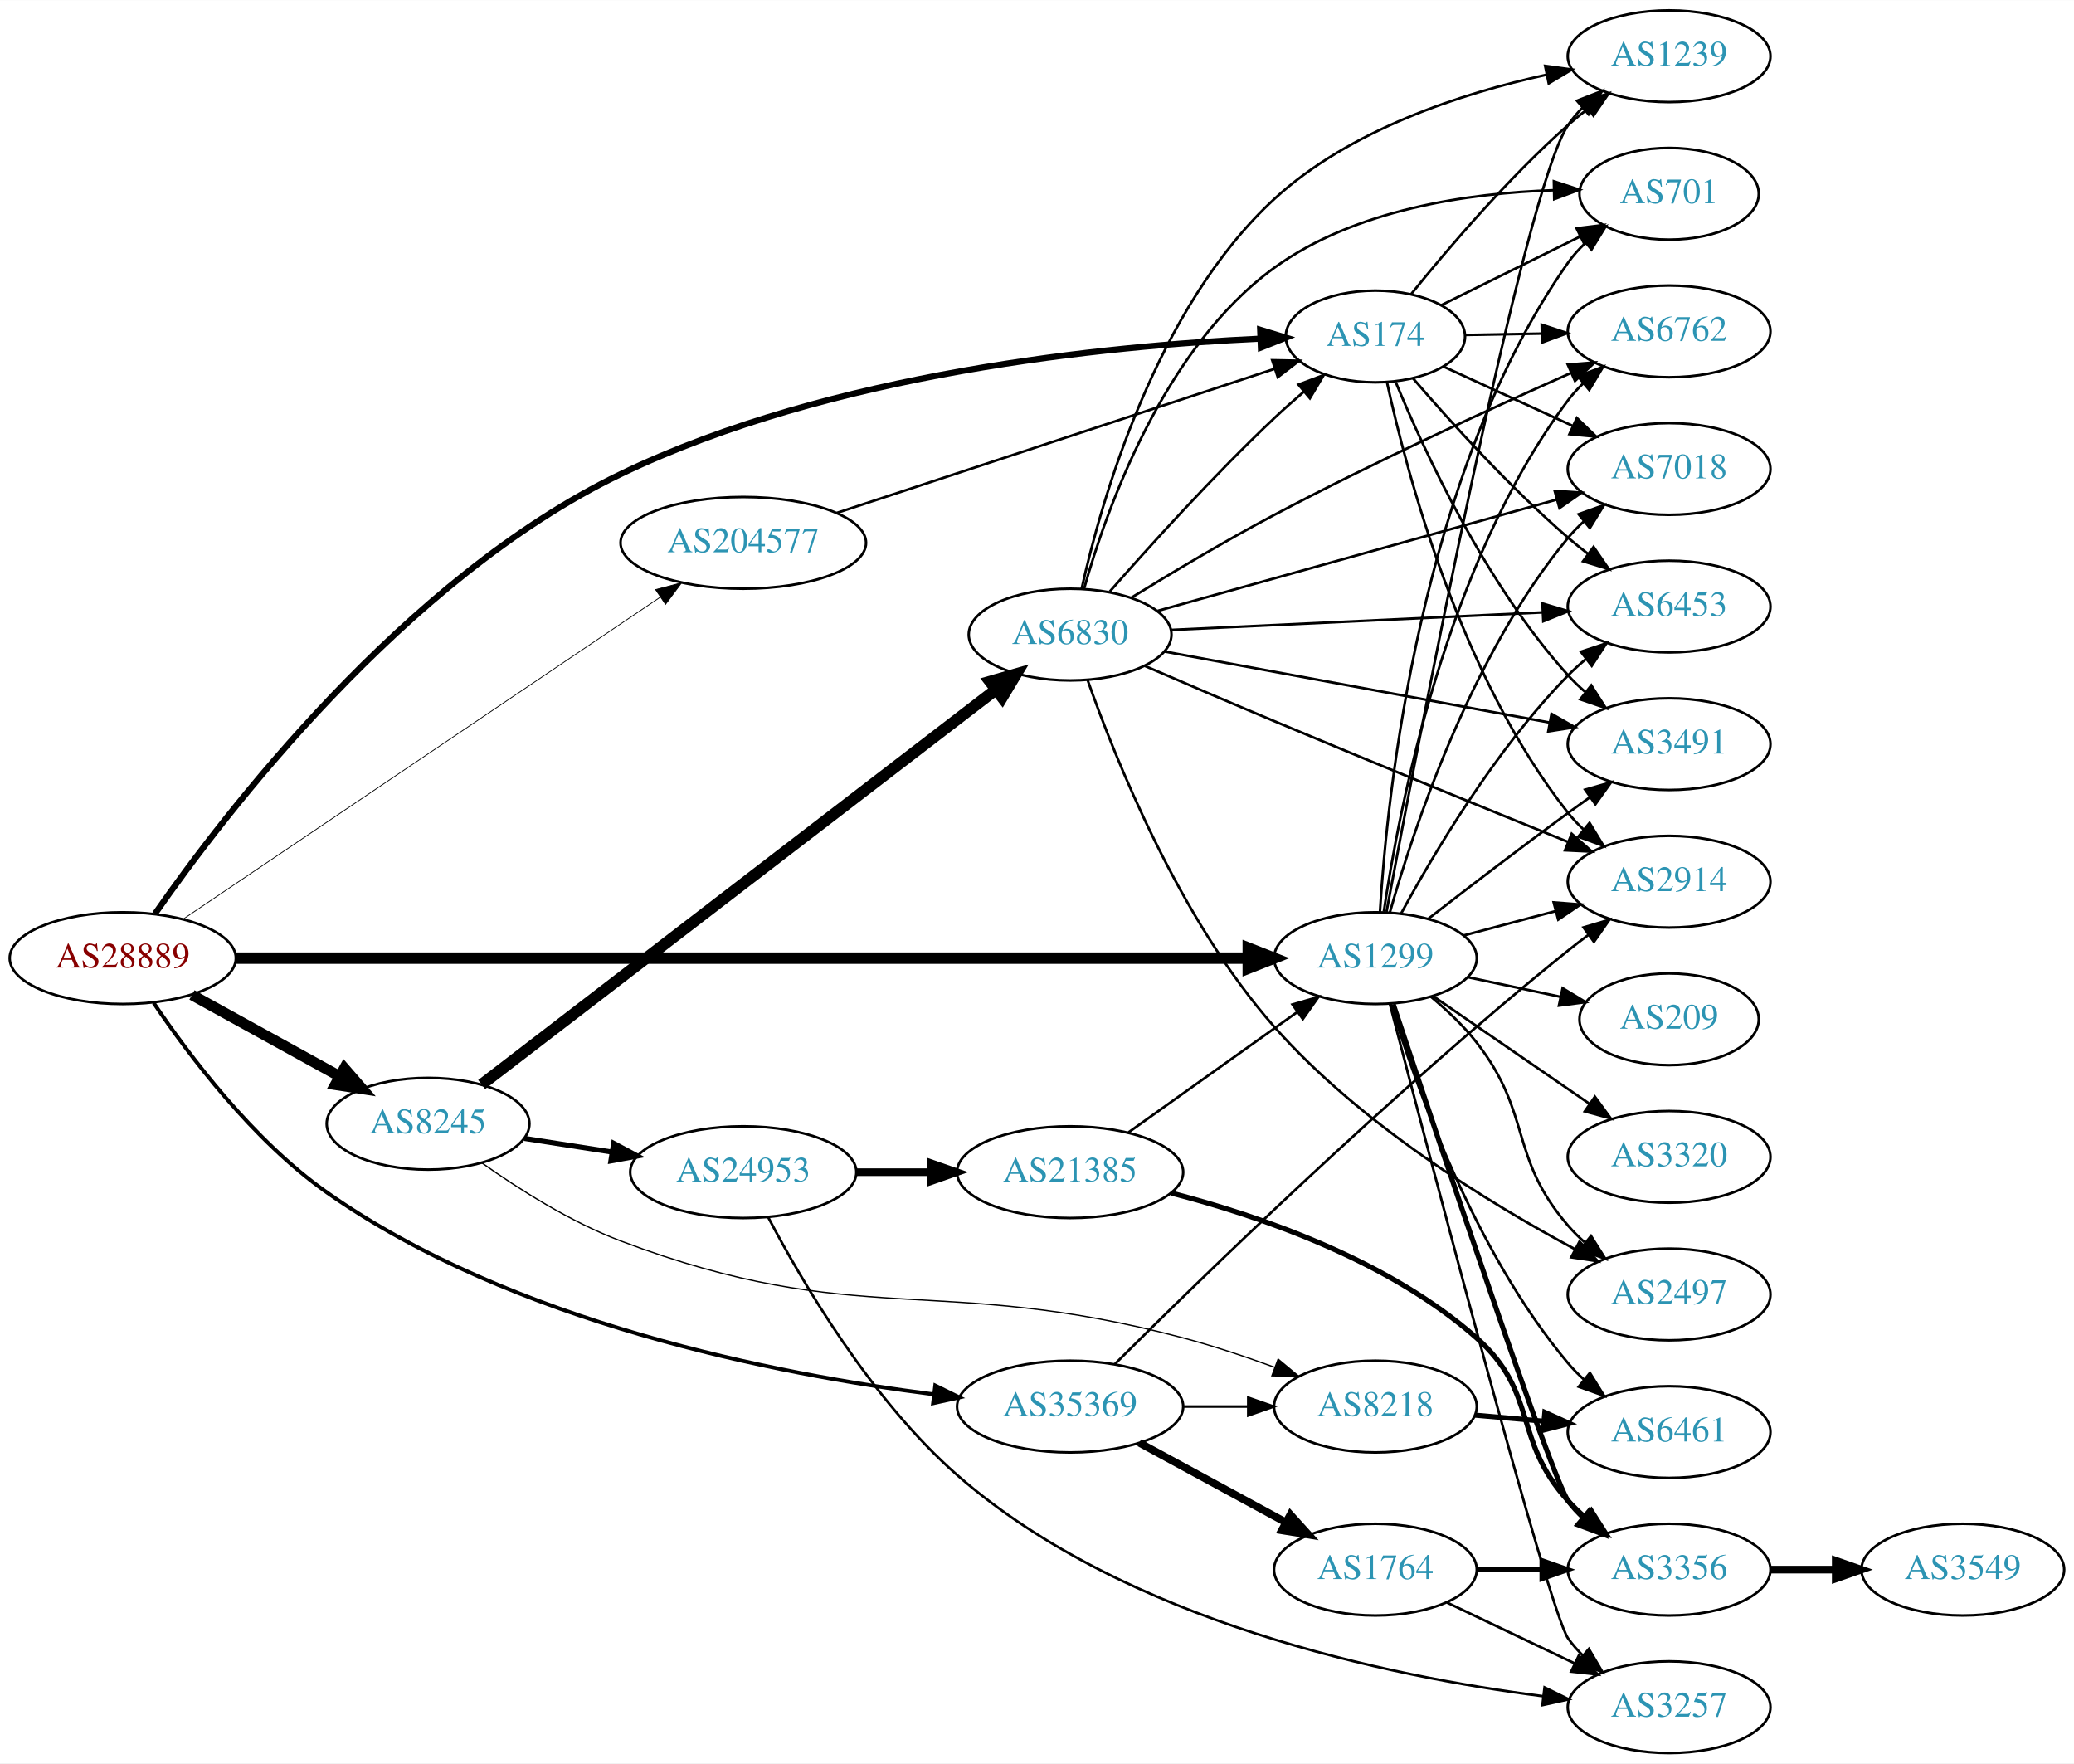
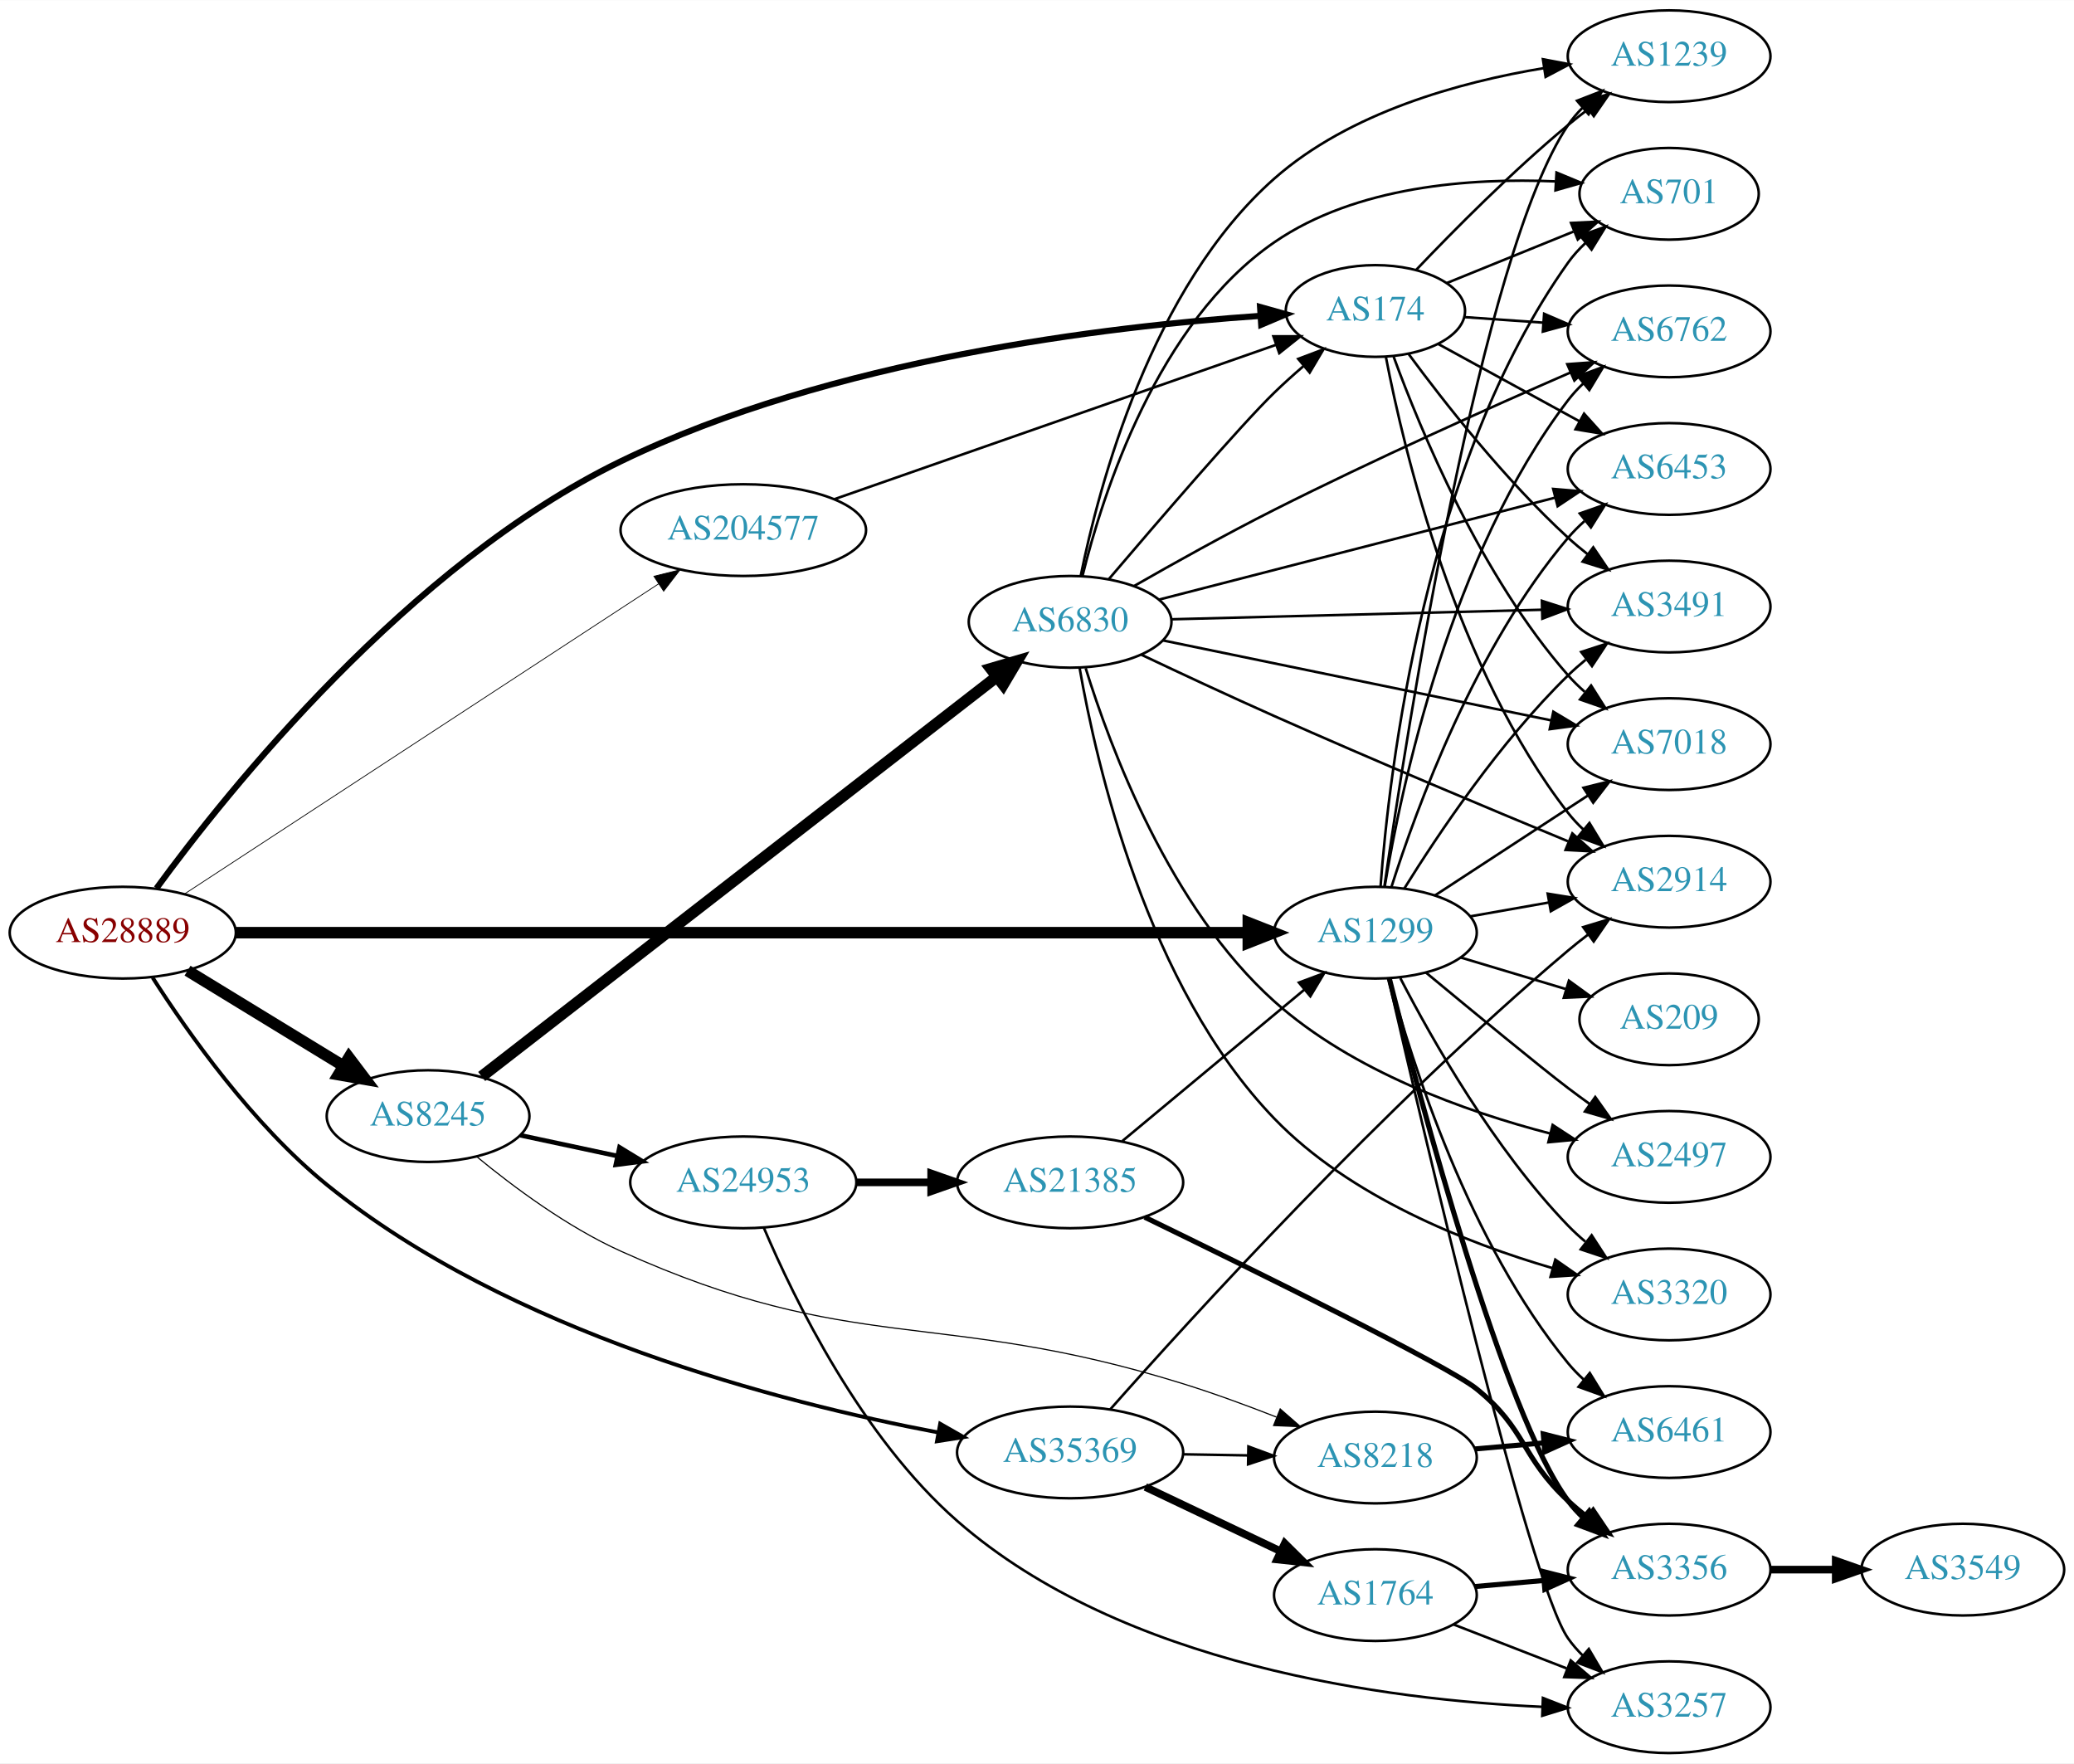
<svg xmlns="http://www.w3.org/2000/svg" xmlns:xlink="http://www.w3.org/1999/xlink" width="814pt" height="692pt" viewBox="0.00 0.00 814.15 692.00">
  <g id="graph0" class="graph" transform="scale(1 1) rotate(0) translate(4 688)">
    <polygon fill="white" stroke="none" points="-4,4 -4,-688 810.148,-688 810.148,4 -4,4" />
    <g id="node1" class="node">
      <g id="a_node1">
        <a xlink:href="/asn/28889" xlink:title="AS28889 ~ LINZNET-AS [AT]">
-           <ellipse fill="#ffffff" stroke="black" cx="44.196" cy="-312" rx="44.393" ry="18" />
-           <text text-anchor="middle" x="44.196" y="-308.3" font-family="Times,serif" font-size="14.00" fill="#880000">AS28889</text>
+           <ellipse fill="#ffffff" stroke="black" cx="44.196" cy="-322" rx="44.393" ry="18" />
+           <text text-anchor="middle" x="44.196" y="-318.3" font-family="Times,serif" font-size="14.00" fill="#880000">AS28889</text>
        </a>
      </g>
    </g>
    <g id="node2" class="node">
      <g id="a_node2">
        <a xlink:href="/asn/174" xlink:title="AS174 ~ Cogent Communications [US]">
-           <ellipse fill="#ffffff" stroke="black" cx="535.915" cy="-556" rx="35.194" ry="18" />
-           <text text-anchor="middle" x="535.915" y="-552.3" font-family="Times,serif" font-size="14.00" fill="#2c94b3">AS174</text>
+           <ellipse fill="#ffffff" stroke="black" cx="535.915" cy="-566" rx="35.194" ry="18" />
+           <text text-anchor="middle" x="535.915" y="-562.3" font-family="Times,serif" font-size="14.00" fill="#2c94b3">AS174</text>
        </a>
      </g>
    </g>
    <g id="edge1" class="edge">
-       <path fill="none" stroke="black" stroke-width="2.4" d="M56.835,-329.415C83.768,-368.106 154.634,-461.024 239.685,-502 322.273,-541.789 430.785,-552.393 490.581,-555.134" />
-       <polygon fill="black" stroke="black" stroke-width="2.4" points="490.676,-558.64 500.809,-555.547 490.958,-551.646 490.676,-558.64" />
+       <path fill="none" stroke="black" stroke-width="2.4" d="M57.42,-339.407C85.012,-377.177 156.259,-466.502 239.685,-507 322.413,-547.158 430.873,-559.986 490.622,-564.081" />
+       <polygon fill="black" stroke="black" stroke-width="2.4" points="490.64,-567.589 500.842,-564.728 491.083,-560.603 490.64,-567.589" />
    </g>
    <g id="node3" class="node">
      <g id="a_node3">
        <a xlink:href="/asn/1299" xlink:title="AS1299 ~ Telia Carrier [EU]">
-           <ellipse fill="#ffffff" stroke="black" cx="535.915" cy="-312" rx="39.794" ry="18" />
-           <text text-anchor="middle" x="535.915" y="-308.3" font-family="Times,serif" font-size="14.00" fill="#2c94b3">AS1299</text>
+           <ellipse fill="#ffffff" stroke="black" cx="535.915" cy="-322" rx="39.794" ry="18" />
+           <text text-anchor="middle" x="535.915" y="-318.3" font-family="Times,serif" font-size="14.00" fill="#2c94b3">AS1299</text>
        </a>
      </g>
    </g>
    <g id="edge2" class="edge">
-       <path fill="none" stroke="black" stroke-width="4.5" d="M88.655,-312C179.697,-312 389.922,-312 485.732,-312" />
-       <polygon fill="black" stroke="black" stroke-width="4.5" points="486.013,-315.938 496.013,-312 486.013,-308.063 486.013,-315.938" />
+       <path fill="none" stroke="black" stroke-width="4.5" d="M88.655,-322C179.697,-322 389.922,-322 485.732,-322" />
+       <polygon fill="black" stroke="black" stroke-width="4.5" points="486.013,-325.938 496.013,-322 486.013,-318.063 486.013,-325.938" />
    </g>
    <g id="node4" class="node">
      <g id="a_node4">
        <a xlink:href="/asn/8245" xlink:title="AS8245 ~ Video-Broadcast GmbH [AT]">
-           <ellipse fill="#ffffff" stroke="black" cx="164.039" cy="-247" rx="39.794" ry="18" />
-           <text text-anchor="middle" x="164.039" y="-243.3" font-family="Times,serif" font-size="14.00" fill="#2c94b3">AS8245</text>
+           <ellipse fill="#ffffff" stroke="black" cx="164.039" cy="-250" rx="39.794" ry="18" />
+           <text text-anchor="middle" x="164.039" y="-246.3" font-family="Times,serif" font-size="14.00" fill="#2c94b3">AS8245</text>
        </a>
      </g>
    </g>
    <g id="edge3" class="edge">
-       <path fill="none" stroke="black" stroke-width="4.2" d="M71.349,-297.574C88.403,-288.168 110.827,-275.799 129.231,-265.648" />
-       <polygon fill="black" stroke="black" stroke-width="4.2" points="131.187,-268.766 138.169,-260.718 127.637,-262.33 131.187,-268.766" />
+       <path fill="none" stroke="black" stroke-width="4.5" d="M69.613,-307.082C87.305,-296.272 111.406,-281.546 130.698,-269.76" />
+       <polygon fill="black" stroke="black" stroke-width="4.5" points="132.977,-272.982 139.457,-264.408 128.871,-266.262 132.977,-272.982" />
    </g>
    <g id="node5" class="node">
      <g id="a_node5">
        <a xlink:href="/asn/35369" xlink:title="AS35369 ~ LINZAG-TELEKOM-AS [AT]">
-           <ellipse fill="#ffffff" stroke="black" cx="416.073" cy="-136" rx="44.393" ry="18" />
-           <text text-anchor="middle" x="416.073" y="-132.3" font-family="Times,serif" font-size="14.00" fill="#2c94b3">AS35369</text>
+           <ellipse fill="#ffffff" stroke="black" cx="416.073" cy="-118" rx="44.393" ry="18" />
+           <text text-anchor="middle" x="416.073" y="-114.3" font-family="Times,serif" font-size="14.00" fill="#2c94b3">AS35369</text>
        </a>
      </g>
    </g>
    <g id="edge4" class="edge">
-       <path fill="none" stroke="black" stroke-width="1.5" d="M56.321,-294.439C70.068,-274.008 95.246,-240.471 124.392,-220 197.179,-168.877 300.846,-148.634 362.702,-140.786" />
-       <polygon fill="black" stroke="black" stroke-width="1.5" points="363.123,-144.261 372.631,-139.587 362.284,-137.311 363.123,-144.261" />
+       <path fill="none" stroke="black" stroke-width="1.5" d="M55.92,-304.343C69.639,-282.909 95.152,-246.698 124.392,-223 195.864,-165.075 301.987,-137.641 364.288,-125.839" />
+       <polygon fill="black" stroke="black" stroke-width="1.5" points="365.065,-129.255 374.271,-124.01 363.804,-122.369 365.065,-129.255" />
    </g>
    <g id="node6" class="node">
      <g id="a_node6">
        <a xlink:href="/asn/204577" xlink:title="AS204577 ~ LINZNET-GER-AS [DE]">
-           <ellipse fill="#ffffff" stroke="black" cx="287.781" cy="-475" rx="48.192" ry="18" />
-           <text text-anchor="middle" x="287.781" y="-471.3" font-family="Times,serif" font-size="14.00" fill="#2c94b3">AS204577</text>
+           <ellipse fill="#ffffff" stroke="black" cx="287.781" cy="-480" rx="48.192" ry="18" />
+           <text text-anchor="middle" x="287.781" y="-476.3" font-family="Times,serif" font-size="14.00" fill="#2c94b3">AS204577</text>
        </a>
      </g>
    </g>
    <g id="edge5" class="edge">
-       <path fill="none" stroke="black" stroke-width="0.3" d="M67.924,-327.335C111.249,-356.567 205.737,-420.319 255.184,-453.682" />
-       <polygon fill="black" stroke="black" stroke-width="0.3" points="253.336,-456.657 263.583,-459.348 257.251,-450.854 253.336,-456.657" />
+       <path fill="none" stroke="black" stroke-width="0.3" d="M68.36,-337.15C111.699,-365.494 205.117,-426.59 254.564,-458.93" />
+       <polygon fill="black" stroke="black" stroke-width="0.3" points="252.69,-461.886 262.975,-464.43 256.521,-456.028 252.69,-461.886" />
    </g>
    <g id="node7" class="node">
      <g id="a_node7">
        <a xlink:href="/asn/6762" xlink:title="AS6762 ~ TELECOM ITALIA SPARKLE S.p.A. [IT]">
          <ellipse fill="#ffffff" stroke="black" cx="651.208" cy="-558" rx="39.794" ry="18" />
          <text text-anchor="middle" x="651.208" y="-554.3" font-family="Times,serif" font-size="14.00" fill="#2c94b3">AS6762</text>
        </a>
      </g>
    </g>
    <g id="edge6" class="edge">
-       <path fill="none" stroke="black" d="M571.214,-556.605C580.592,-556.771 590.942,-556.954 600.976,-557.131" />
-       <polygon fill="black" stroke="black" points="601.205,-560.635 611.265,-557.313 601.328,-553.636 601.205,-560.635" />
+       <path fill="none" stroke="black" d="M570.907,-563.6C580.586,-562.916 591.321,-562.158 601.686,-561.426" />
+       <polygon fill="black" stroke="black" points="602.146,-564.903 611.875,-560.707 601.653,-557.92 602.146,-564.903" />
    </g>
    <g id="node8" class="node">
      <g id="a_node8">
        <a xlink:href="/asn/2914" xlink:title="AS2914 ~ NTT America, Inc. [US]">
          <ellipse fill="#ffffff" stroke="black" cx="651.208" cy="-342" rx="39.794" ry="18" />
          <text text-anchor="middle" x="651.208" y="-338.3" font-family="Times,serif" font-size="14.00" fill="#2c94b3">AS2914</text>
        </a>
      </g>
    </g>
    <g id="edge7" class="edge">
-       <path fill="none" stroke="black" d="M540.456,-538.033C548.177,-502.542 569.32,-422.276 611.562,-369 613.373,-366.715 615.429,-364.544 617.626,-362.498" />
-       <polygon fill="black" stroke="black" points="619.979,-365.094 625.49,-356.045 615.539,-359.683 619.979,-365.094" />
+       <path fill="none" stroke="black" d="M540.037,-547.929C547.161,-510.991 567.52,-425.561 611.562,-369 613.353,-366.699 615.394,-364.516 617.581,-362.462" />
+       <polygon fill="black" stroke="black" points="619.936,-365.057 625.426,-355.995 615.483,-359.656 619.936,-365.057" />
    </g>
    <g id="node9" class="node">
      <g id="a_node9">
-         <a xlink:href="/asn/701" xlink:title="AS701 ~ UUNET [US]">
-           <ellipse fill="#ffffff" stroke="black" cx="651.208" cy="-612" rx="35.194" ry="18" />
-           <text text-anchor="middle" x="651.208" y="-608.3" font-family="Times,serif" font-size="14.00" fill="#2c94b3">AS701</text>
+         <a xlink:href="/asn/6453" xlink:title="AS6453 ~ TATA COMMUNICATIONS (AMERICA) INC [US]">
+           <ellipse fill="#ffffff" stroke="black" cx="651.208" cy="-504" rx="39.794" ry="18" />
+           <text text-anchor="middle" x="651.208" y="-500.3" font-family="Times,serif" font-size="14.00" fill="#2c94b3">AS6453</text>
        </a>
      </g>
    </g>
    <g id="edge8" class="edge">
-       <path fill="none" stroke="black" d="M561.778,-568.289C577.716,-576.167 598.617,-586.499 616.097,-595.139" />
-       <polygon fill="black" stroke="black" points="614.888,-598.446 625.404,-599.739 617.99,-592.17 614.888,-598.446" />
+       <path fill="none" stroke="black" d="M560.665,-553.003C576.689,-544.234 598.086,-532.524 615.946,-522.75" />
+       <polygon fill="black" stroke="black" points="617.824,-525.712 624.916,-517.841 614.464,-519.571 617.824,-525.712" />
    </g>
    <g id="node10" class="node">
      <g id="a_node10">
-         <a xlink:href="/asn/6453" xlink:title="AS6453 ~ TATA COMMUNICATIONS (AMERICA) INC [US]">
+         <a xlink:href="/asn/3491" xlink:title="AS3491 ~ PCCW Global, Inc. [US]">
          <ellipse fill="#ffffff" stroke="black" cx="651.208" cy="-450" rx="39.794" ry="18" />
-           <text text-anchor="middle" x="651.208" y="-446.3" font-family="Times,serif" font-size="14.00" fill="#2c94b3">AS6453</text>
+           <text text-anchor="middle" x="651.208" y="-446.3" font-family="Times,serif" font-size="14.00" fill="#2c94b3">AS3491</text>
        </a>
      </g>
    </g>
    <g id="edge9" class="edge">
-       <path fill="none" stroke="black" d="M550.621,-539.635C564.964,-522.974 588.558,-496.843 611.562,-477 614.041,-474.862 616.689,-472.732 619.392,-470.661" />
-       <polygon fill="black" stroke="black" points="621.562,-473.41 627.555,-464.673 617.422,-467.766 621.562,-473.41" />
+       <path fill="none" stroke="black" d="M548.951,-549.116C562.814,-530.317 586.871,-499.606 611.562,-477 613.976,-474.789 616.58,-472.61 619.255,-470.507" />
+       <polygon fill="black" stroke="black" points="621.438,-473.245 627.373,-464.468 617.26,-467.628 621.438,-473.245" />
    </g>
    <g id="node11" class="node">
      <g id="a_node11">
-         <a xlink:href="/asn/3491" xlink:title="AS3491 ~ PCCW Global, Inc. [US]">
+         <a xlink:href="/asn/7018" xlink:title="AS7018 ~ AT&amp;T Services, Inc. [US]">
          <ellipse fill="#ffffff" stroke="black" cx="651.208" cy="-396" rx="39.794" ry="18" />
-           <text text-anchor="middle" x="651.208" y="-392.3" font-family="Times,serif" font-size="14.00" fill="#2c94b3">AS3491</text>
+           <text text-anchor="middle" x="651.208" y="-392.3" font-family="Times,serif" font-size="14.00" fill="#2c94b3">AS7018</text>
        </a>
      </g>
    </g>
    <g id="edge10" class="edge">
-       <path fill="none" stroke="black" d="M543.909,-538.037C555.125,-510.867 579.202,-458.71 611.562,-423 613.571,-420.782 615.795,-418.648 618.131,-416.617" />
-       <polygon fill="black" stroke="black" points="620.661,-419.08 626.356,-410.147 616.333,-413.579 620.661,-419.08" />
+       <path fill="none" stroke="black" d="M543.063,-548.083C553.607,-519.265 577.359,-461.915 611.562,-423 613.537,-420.752 615.737,-418.596 618.056,-416.55" />
+       <polygon fill="black" stroke="black" points="620.59,-419.008 626.251,-410.053 616.241,-413.523 620.59,-419.008" />
    </g>
    <g id="node12" class="node">
      <g id="a_node12">
        <a xlink:href="/asn/1239" xlink:title="AS1239 ~ Sprint [US]">
          <ellipse fill="#ffffff" stroke="black" cx="651.208" cy="-666" rx="39.794" ry="18" />
          <text text-anchor="middle" x="651.208" y="-662.3" font-family="Times,serif" font-size="14.00" fill="#2c94b3">AS1239</text>
        </a>
      </g>
    </g>
    <g id="edge11" class="edge">
-       <path fill="none" stroke="black" d="M549.943,-572.618C564.106,-590.147 587.898,-618.074 611.562,-639 614.014,-641.169 616.644,-643.319 619.335,-645.403" />
-       <polygon fill="black" stroke="black" points="617.355,-648.292 627.48,-651.413 621.511,-642.659 617.355,-648.292" />
+       <path fill="none" stroke="black" d="M551.941,-582.161C566.539,-597.499 589.65,-620.841 611.562,-639 614.082,-641.089 616.759,-643.184 619.481,-645.233" />
+       <polygon fill="black" stroke="black" points="617.527,-648.139 627.674,-651.187 621.642,-642.477 617.527,-648.139" />
    </g>
    <g id="node13" class="node">
      <g id="a_node13">
-         <a xlink:href="/asn/7018" xlink:title="AS7018 ~ AT&amp;T Services, Inc. [US]">
-           <ellipse fill="#ffffff" stroke="black" cx="651.208" cy="-504" rx="39.794" ry="18" />
-           <text text-anchor="middle" x="651.208" y="-500.3" font-family="Times,serif" font-size="14.00" fill="#2c94b3">AS7018</text>
+         <a xlink:href="/asn/701" xlink:title="AS701 ~ UUNET [US]">
+           <ellipse fill="#ffffff" stroke="black" cx="651.208" cy="-612" rx="35.194" ry="18" />
+           <text text-anchor="middle" x="651.208" y="-608.3" font-family="Times,serif" font-size="14.00" fill="#2c94b3">AS701</text>
        </a>
      </g>
    </g>
    <g id="edge12" class="edge">
-       <path fill="none" stroke="black" d="M562.623,-544.2C577.577,-537.337 596.679,-528.569 613.226,-520.974" />
-       <polygon fill="black" stroke="black" points="614.994,-524.014 622.623,-516.661 612.074,-517.652 614.994,-524.014" />
+       <path fill="none" stroke="black" d="M564.052,-577.018C578.906,-583.049 597.515,-590.605 613.634,-597.15" />
+       <polygon fill="black" stroke="black" points="612.711,-600.553 623.293,-601.072 615.344,-594.067 612.711,-600.553" />
+     </g>
+     <g id="edge21" class="edge">
+       <path fill="none" stroke="black" d="M539.546,-339.985C545.932,-378.498 565.271,-470.361 611.562,-531 613.331,-533.318 615.356,-535.513 617.532,-537.576" />
+       <polygon fill="black" stroke="black" points="615.423,-540.373 625.356,-544.059 619.889,-534.983 615.423,-540.373" />
+     </g>
+     <g id="edge14" class="edge">
+       <path fill="none" stroke="black" d="M573.073,-328.383C582.884,-330.115 593.643,-332.014 603.929,-333.83" />
+       <polygon fill="black" stroke="black" points="603.549,-337.317 614.005,-335.609 604.766,-330.424 603.549,-337.317" />
+     </g>
+     <g id="edge20" class="edge">
+       <path fill="none" stroke="black" d="M542.216,-339.946C551.976,-370.686 575.178,-434.231 611.562,-477 613.501,-479.279 615.674,-481.458 617.976,-483.519" />
+       <polygon fill="black" stroke="black" points="616.142,-486.534 626.138,-490.045 620.513,-481.067 616.142,-486.534" />
    </g>
    <g id="edge22" class="edge">
-       <path fill="none" stroke="black" d="M539.224,-330.234C545.062,-370.216 563.521,-467.111 611.562,-531 613.314,-533.33 615.327,-535.535 617.494,-537.604" />
-       <polygon fill="black" stroke="black" points="615.376,-540.395 625.302,-544.1 619.853,-535.014 615.376,-540.395" />
-     </g>
-     <g id="edge13" class="edge">
-       <path fill="none" stroke="black" d="M570.6,-320.92C581.913,-323.915 594.696,-327.3 606.656,-330.467" />
-       <polygon fill="black" stroke="black" points="605.895,-333.886 616.457,-333.063 607.687,-327.12 605.895,-333.886" />
-     </g>
-     <g id="edge19" class="edge">
-       <path fill="none" stroke="black" d="M537.693,-330.044C540.511,-376.521 553.391,-502.466 611.562,-585 613.495,-587.743 615.8,-590.3 618.309,-592.66" />
-       <polygon fill="black" stroke="black" points="616.309,-595.545 626.276,-599.139 620.726,-590.114 616.309,-595.545" />
-     </g>
-     <g id="edge24" class="edge">
-       <path fill="none" stroke="black" d="M546.052,-329.598C558.657,-352.783 583.081,-394.008 611.562,-423 613.659,-425.135 615.945,-427.211 618.324,-429.201" />
-       <polygon fill="black" stroke="black" points="616.57,-432.267 626.627,-435.597 620.842,-426.722 616.57,-432.267" />
-     </g>
-     <g id="edge18" class="edge">
-       <path fill="none" stroke="black" d="M556.703,-327.473C571.649,-339.071 592.734,-355.244 611.562,-369 614.356,-371.042 617.281,-373.145 620.219,-375.235" />
-       <polygon fill="black" stroke="black" points="618.238,-378.121 628.428,-381.023 622.272,-372.4 618.238,-378.121" />
-     </g>
-     <g id="edge17" class="edge">
-       <path fill="none" stroke="black" d="M540.272,-330.181C552.359,-395.06 593.874,-612.738 611.562,-639 613.19,-641.418 615.114,-643.687 617.22,-645.8" />
-       <polygon fill="black" stroke="black" points="615.037,-648.538 624.911,-652.378 619.587,-643.218 615.037,-648.538" />
-     </g>
-     <g id="edge14" class="edge">
-       <path fill="none" stroke="black" d="M541.561,-329.827C550.648,-362.051 573.302,-430.918 611.562,-477 613.424,-479.243 615.517,-481.385 617.739,-483.41" />
-       <polygon fill="black" stroke="black" points="615.679,-486.246 625.651,-489.824 620.087,-480.808 615.679,-486.246" />
+       <path fill="none" stroke="black" d="M547.304,-339.407C560.516,-360.663 584.848,-396.989 611.562,-423 613.706,-425.088 616.026,-427.13 618.428,-429.097" />
+       <polygon fill="black" stroke="black" points="616.696,-432.178 626.773,-435.452 620.937,-426.609 616.696,-432.178" />
+     </g>
+     <g id="edge15" class="edge">
+       <path fill="none" stroke="black" d="M559.298,-336.62C576.445,-347.82 600.3,-363.401 619.271,-375.793" />
+       <polygon fill="black" stroke="black" points="617.585,-378.872 627.872,-381.41 621.413,-373.011 617.585,-378.872" />
+     </g>
+     <g id="edge16" class="edge">
+       <path fill="none" stroke="black" d="M539.48,-340.335C548.117,-400.177 577.517,-588.82 611.562,-639 613.199,-641.413 615.129,-643.677 617.238,-645.787" />
+       <polygon fill="black" stroke="black" points="615.059,-648.529 624.937,-652.361 619.605,-643.206 615.059,-648.529" />
+     </g>
+     <g id="edge23" class="edge">
+       <path fill="none" stroke="black" d="M537.927,-340.049C541.276,-385.361 555.262,-505.934 611.562,-585 613.508,-587.734 615.822,-590.284 618.337,-592.64" />
+       <polygon fill="black" stroke="black" points="616.342,-595.529 626.312,-599.113 620.753,-590.094 616.342,-595.529" />
    </g>
    <g id="node14" class="node">
      <g id="a_node14">
-         <a xlink:href="/asn/3257" xlink:title="AS3257 ~ GTT [DE]">
-           <ellipse fill="#ffffff" stroke="black" cx="651.208" cy="-18" rx="39.794" ry="18" />
-           <text text-anchor="middle" x="651.208" y="-14.3" font-family="Times,serif" font-size="14.00" fill="#2c94b3">AS3257</text>
-         </a>
-       </g>
-     </g>
-     <g id="edge15" class="edge">
-       <path fill="none" stroke="black" d="M541.576,-294.055C556.735,-235.863 604.097,-55.527 611.562,-45 613.248,-42.621 615.214,-40.382 617.348,-38.289" />
-       <polygon fill="black" stroke="black" points="619.712,-40.874 625.094,-31.748 615.196,-35.526 619.712,-40.874" />
+         <a xlink:href="/asn/2497" xlink:title="AS2497 ~ Internet Initiative Japan Inc. [JP]">
+           <ellipse fill="#ffffff" stroke="black" cx="651.208" cy="-234" rx="39.794" ry="18" />
+           <text text-anchor="middle" x="651.208" y="-230.3" font-family="Times,serif" font-size="14.00" fill="#2c94b3">AS2497</text>
+         </a>
+       </g>
+     </g>
+     <g id="edge13" class="edge">
+       <path fill="none" stroke="black" d="M555.685,-306.391C574.062,-291.158 600.816,-269.126 611.562,-261 614.322,-258.913 617.225,-256.778 620.147,-254.669" />
+       <polygon fill="black" stroke="black" points="622.21,-257.498 628.336,-248.854 618.156,-251.791 622.21,-257.498" />
    </g>
    <g id="node15" class="node">
      <g id="a_node15">
        <a xlink:href="/asn/3356" xlink:title="AS3356 ~ Level 3 Parent, LLC [US]">
          <ellipse fill="#ffffff" stroke="black" cx="651.208" cy="-72" rx="39.794" ry="18" />
          <text text-anchor="middle" x="651.208" y="-68.3" font-family="Times,serif" font-size="14.00" fill="#2c94b3">AS3356</text>
        </a>
      </g>
    </g>
-     <g id="edge16" class="edge">
-       <path fill="none" stroke="black" stroke-width="2" d="M542.914,-293.922C559.536,-243.963 605.374,-107.155 611.562,-99 613.324,-96.677 615.344,-94.478 617.517,-92.413" />
-       <polygon fill="black" stroke="black" stroke-width="2" points="619.875,-95.004 625.334,-85.924 615.404,-89.618 619.875,-95.004" />
+     <g id="edge17" class="edge">
+       <path fill="none" stroke="black" stroke-width="2" d="M541.377,-303.999C553.23,-257.155 586.32,-132.761 611.562,-99 613.308,-96.665 615.316,-94.457 617.48,-92.385" />
+       <polygon fill="black" stroke="black" stroke-width="2" points="619.84,-94.975 625.282,-85.885 615.359,-89.597 619.84,-94.975" />
    </g>
    <g id="node16" class="node">
      <g id="a_node16">
-         <a xlink:href="/asn/2497" xlink:title="AS2497 ~ Internet Initiative Japan Inc. [JP]">
-           <ellipse fill="#ffffff" stroke="black" cx="651.208" cy="-180" rx="39.794" ry="18" />
-           <text text-anchor="middle" x="651.208" y="-176.3" font-family="Times,serif" font-size="14.00" fill="#2c94b3">AS2497</text>
-         </a>
-       </g>
-     </g>
-     <g id="edge20" class="edge">
-       <path fill="none" stroke="black" d="M557.618,-296.928C563.884,-291.716 570.452,-285.532 575.562,-279 597.606,-250.821 588.178,-234.078 611.562,-207 613.518,-204.735 615.703,-202.566 618.013,-200.513" />
-       <polygon fill="black" stroke="black" points="620.548,-202.968 626.19,-194 616.188,-197.492 620.548,-202.968" />
-     </g>
-     <g id="node17" class="node">
-       <g id="a_node17">
        <a xlink:href="/asn/6461" xlink:title="AS6461 ~ Zayo Bandwidth [US]">
          <ellipse fill="#ffffff" stroke="black" cx="651.208" cy="-126" rx="39.794" ry="18" />
          <text text-anchor="middle" x="651.208" y="-122.3" font-family="Times,serif" font-size="14.00" fill="#2c94b3">AS6461</text>
        </a>
      </g>
    </g>
-     <g id="edge21" class="edge">
-       <path fill="none" stroke="black" d="M541.949,-294.087C551.441,-262.739 574.434,-197.084 611.562,-153 613.44,-150.77 615.544,-148.637 617.774,-146.619" />
-       <polygon fill="black" stroke="black" points="620.12,-149.223 625.701,-140.217 615.722,-143.778 620.12,-149.223" />
+     <g id="edge18" class="edge">
+       <path fill="none" stroke="black" d="M541.381,-303.997C550.244,-271.099 572.639,-200.309 611.562,-153 613.414,-150.748 615.5,-148.6 617.717,-146.571" />
+       <polygon fill="black" stroke="black" points="620.066,-149.172 625.619,-140.15 615.651,-143.74 620.066,-149.172" />
+     </g>
+     <g id="node17" class="node">
+       <g id="a_node17">
+         <a xlink:href="/asn/3320" xlink:title="AS3320 ~ DTAG [DE]">
+           <ellipse fill="#ffffff" stroke="black" cx="651.208" cy="-180" rx="39.794" ry="18" />
+           <text text-anchor="middle" x="651.208" y="-176.3" font-family="Times,serif" font-size="14.00" fill="#2c94b3">AS3320</text>
+         </a>
+       </g>
+     </g>
+     <g id="edge19" class="edge">
+       <path fill="none" stroke="black" d="M545.699,-304.153C558.084,-280.182 582.448,-237.123 611.562,-207 613.641,-204.848 615.915,-202.76 618.286,-200.762" />
+       <polygon fill="black" stroke="black" points="620.806,-203.237 626.573,-194.35 616.523,-197.701 620.806,-203.237" />
    </g>
    <g id="node18" class="node">
      <g id="a_node18">
        <a xlink:href="/asn/209" xlink:title="AS209 ~ CenturyLink Communications, LLC [US]">
          <ellipse fill="#ffffff" stroke="black" cx="651.208" cy="-288" rx="35.194" ry="18" />
          <text text-anchor="middle" x="651.208" y="-284.3" font-family="Times,serif" font-size="14.00" fill="#2c94b3">AS209</text>
        </a>
      </g>
    </g>
-     <g id="edge23" class="edge">
-       <path fill="none" stroke="black" d="M572.141,-304.538C583.711,-302.087 596.68,-299.34 608.673,-296.799" />
-       <polygon fill="black" stroke="black" points="609.409,-300.221 618.466,-294.724 607.958,-293.373 609.409,-300.221" />
+     <g id="edge24" class="edge">
+       <path fill="none" stroke="black" d="M569.38,-312.257C582.198,-308.41 597.05,-303.953 610.498,-299.917" />
+       <polygon fill="black" stroke="black" points="611.88,-303.157 620.452,-296.93 609.868,-296.452 611.88,-303.157" />
    </g>
    <g id="node19" class="node">
      <g id="a_node19">
-         <a xlink:href="/asn/3320" xlink:title="AS3320 ~ DTAG [DE]">
-           <ellipse fill="#ffffff" stroke="black" cx="651.208" cy="-234" rx="39.794" ry="18" />
-           <text text-anchor="middle" x="651.208" y="-230.3" font-family="Times,serif" font-size="14.00" fill="#2c94b3">AS3320</text>
+         <a xlink:href="/asn/3257" xlink:title="AS3257 ~ GTT [DE]">
+           <ellipse fill="#ffffff" stroke="black" cx="651.208" cy="-18" rx="39.794" ry="18" />
+           <text text-anchor="middle" x="651.208" y="-14.3" font-family="Times,serif" font-size="14.00" fill="#2c94b3">AS3257</text>
        </a>
      </g>
    </g>
    <g id="edge25" class="edge">
-       <path fill="none" stroke="black" d="M558.491,-297.145C575.862,-285.186 600.486,-268.233 619.846,-254.904" />
-       <polygon fill="black" stroke="black" points="622.075,-257.619 628.326,-249.065 618.105,-251.853 622.075,-257.619" />
+       <path fill="none" stroke="black" d="M541.047,-303.84C554.376,-245.721 596.251,-66.808 611.562,-45 613.237,-42.614 615.195,-40.368 617.323,-38.272" />
+       <polygon fill="black" stroke="black" points="619.688,-40.856 625.059,-31.723 615.165,-35.513 619.688,-40.856" />
    </g>
    <g id="node21" class="node">
      <g id="a_node21">
        <a xlink:href="/asn/8218" xlink:title="AS8218 ~ legacy Neotelecoms [FR]">
-           <ellipse fill="#ffffff" stroke="black" cx="535.915" cy="-136" rx="39.794" ry="18" />
-           <text text-anchor="middle" x="535.915" y="-132.3" font-family="Times,serif" font-size="14.00" fill="#2c94b3">AS8218</text>
+           <ellipse fill="#ffffff" stroke="black" cx="535.915" cy="-116" rx="39.794" ry="18" />
+           <text text-anchor="middle" x="535.915" y="-112.3" font-family="Times,serif" font-size="14.00" fill="#2c94b3">AS8218</text>
        </a>
      </g>
    </g>
    <g id="edge27" class="edge">
-       <path fill="none" stroke="black" stroke-width="0.5" d="M185.16,-231.646C199.587,-221.401 219.893,-208.482 239.685,-201 332.739,-165.822 364.101,-188.462 460.269,-163 472.118,-159.863 484.745,-155.646 496.178,-151.479" />
-       <polygon fill="black" stroke="black" stroke-width="0.5" points="497.726,-154.637 505.868,-147.858 495.276,-148.08 497.726,-154.637" />
+       <path fill="none" stroke="black" stroke-width="0.45" d="M183.125,-234.101C197.526,-222.234 218.684,-206.491 239.685,-197 331.471,-155.518 364.074,-174.865 460.269,-145 472.406,-141.232 485.392,-136.457 497.074,-131.876" />
+       <polygon fill="black" stroke="black" stroke-width="0.45" points="498.544,-135.058 506.533,-128.099 495.948,-128.557 498.544,-135.058" />
    </g>
    <g id="node22" class="node">
      <g id="a_node22">
-         <a xlink:href="/asn/24953" xlink:title="AS24953 ~ AS MACRO: AS-24953 (customers) [AT]">
-           <ellipse fill="#ffffff" stroke="black" cx="287.781" cy="-228" rx="44.393" ry="18" />
-           <text text-anchor="middle" x="287.781" y="-224.3" font-family="Times,serif" font-size="14.00" fill="#2c94b3">AS24953</text>
+         <a xlink:href="/asn/6830" xlink:title="AS6830 ~ LGI-UPC [AT]">
+           <ellipse fill="#ffffff" stroke="black" cx="416.073" cy="-444" rx="39.794" ry="18" />
+           <text text-anchor="middle" x="416.073" y="-440.3" font-family="Times,serif" font-size="14.00" fill="#2c94b3">AS6830</text>
        </a>
      </g>
    </g>
    <g id="edge28" class="edge">
-       <path fill="none" stroke="black" stroke-width="2" d="M201.896,-241.248C212.721,-239.558 224.754,-237.68 236.276,-235.882" />
-       <polygon fill="black" stroke="black" stroke-width="2" points="236.886,-239.329 246.227,-234.329 235.806,-232.413 236.886,-239.329" />
+       <path fill="none" stroke="black" stroke-width="4.5" d="M185.077,-265.548C229.535,-300.042 336.5,-383.036 387.338,-422.48" />
+       <polygon fill="black" stroke="black" stroke-width="4.5" points="384.971,-425.628 395.286,-428.647 389.799,-419.406 384.971,-425.628" />
    </g>
    <g id="node23" class="node">
      <g id="a_node23">
-         <a xlink:href="/asn/6830" xlink:title="AS6830 ~ LGI-UPC [AT]">
-           <ellipse fill="#ffffff" stroke="black" cx="416.073" cy="-439" rx="39.794" ry="18" />
-           <text text-anchor="middle" x="416.073" y="-435.3" font-family="Times,serif" font-size="14.00" fill="#2c94b3">AS6830</text>
+         <a xlink:href="/asn/24953" xlink:title="AS24953 ~ AS MACRO: AS-24953 (customers) [AT]">
+           <ellipse fill="#ffffff" stroke="black" cx="287.781" cy="-224" rx="44.393" ry="18" />
+           <text text-anchor="middle" x="287.781" y="-220.3" font-family="Times,serif" font-size="14.00" fill="#2c94b3">AS24953</text>
        </a>
      </g>
    </g>
    <g id="edge29" class="edge">
-       <path fill="none" stroke="black" stroke-width="4.5" d="M185.077,-262.388C229.425,-296.442 335.972,-378.259 386.96,-417.412" />
-       <polygon fill="black" stroke="black" stroke-width="4.5" points="384.609,-420.572 394.939,-423.539 389.405,-414.326 384.609,-420.572" />
+       <path fill="none" stroke="black" stroke-width="1.8" d="M200.252,-242.48C212.11,-239.947 225.558,-237.075 238.258,-234.363" />
+       <polygon fill="black" stroke="black" stroke-width="1.8" points="239.189,-237.743 248.237,-232.232 237.727,-230.897 239.189,-237.743" />
    </g>
    <g id="edge46" class="edge">
-       <path fill="none" stroke="black" d="M433.559,-152.6C466.256,-185.194 542.164,-259.237 611.562,-315 614.114,-317.051 616.812,-319.12 619.548,-321.151" />
-       <polygon fill="black" stroke="black" points="617.605,-324.065 627.763,-327.078 621.701,-318.388 617.605,-324.065" />
-     </g>
-     <g id="edge44" class="edge">
-       <path fill="none" stroke="black" d="M460.284,-136C468.596,-136 477.359,-136 485.841,-136" />
-       <polygon fill="black" stroke="black" points="486,-139.5 496,-136 486,-132.5 486,-139.5" />
+       <path fill="none" stroke="black" d="M431.771,-134.84C463.034,-170.199 539.196,-253.947 611.562,-315 614.064,-317.111 616.728,-319.222 619.442,-321.28" />
+       <polygon fill="black" stroke="black" points="617.48,-324.182 627.621,-327.249 621.607,-318.527 617.48,-324.182" />
+     </g>
+     <g id="edge45" class="edge">
+       <path fill="none" stroke="black" d="M460.284,-117.267C468.596,-117.126 477.359,-116.977 485.841,-116.833" />
+       <polygon fill="black" stroke="black" points="486.061,-120.33 496,-116.66 485.942,-113.331 486.061,-120.33" />
    </g>
    <g id="node25" class="node">
      <g id="a_node25">
        <a xlink:href="/asn/1764" xlink:title="AS1764 ~ NEXTLAYER-AS [AT]">
-           <ellipse fill="#ffffff" stroke="black" cx="535.915" cy="-72" rx="39.794" ry="18" />
-           <text text-anchor="middle" x="535.915" y="-68.3" font-family="Times,serif" font-size="14.00" fill="#2c94b3">AS1764</text>
-         </a>
-       </g>
-     </g>
-     <g id="edge45" class="edge">
-       <path fill="none" stroke="black" stroke-width="3" d="M443.226,-121.796C460.164,-112.597 482.399,-100.521 500.731,-90.565" />
-       <polygon fill="black" stroke="black" stroke-width="3" points="502.527,-93.573 509.644,-85.725 499.186,-87.422 502.527,-93.573" />
-     </g>
-     <g id="edge49" class="edge">
-       <path fill="none" stroke="black" d="M324.571,-486.778C370.378,-501.853 449.422,-527.865 496.471,-543.349" />
-       <polygon fill="black" stroke="black" points="495.409,-546.684 506.002,-546.485 497.597,-540.034 495.409,-546.684" />
+           <ellipse fill="#ffffff" stroke="black" cx="535.915" cy="-62" rx="39.794" ry="18" />
+           <text text-anchor="middle" x="535.915" y="-58.3" font-family="Times,serif" font-size="14.00" fill="#2c94b3">AS1764</text>
+         </a>
+       </g>
+     </g>
+     <g id="edge47" class="edge">
+       <path fill="none" stroke="black" stroke-width="3" d="M445.599,-104.444C461.577,-96.851 481.661,-87.307 498.735,-79.193" />
+       <polygon fill="black" stroke="black" stroke-width="3" points="500.336,-82.308 507.866,-74.854 497.332,-75.985 500.336,-82.308" />
+     </g>
+     <g id="edge50" class="edge">
+       <path fill="none" stroke="black" d="M323.524,-492.139C369.298,-508.133 449.528,-536.165 496.886,-552.712" />
+       <polygon fill="black" stroke="black" points="495.873,-556.066 506.468,-556.061 498.182,-549.458 495.873,-556.066" />
    </g>
    <g id="node20" class="node">
      <g id="a_node20">
        <a xlink:href="/asn/3549" xlink:title="AS3549 ~ Level 3 Parent, LLC [US]">
          <ellipse fill="#ffffff" stroke="black" cx="766.501" cy="-72" rx="39.794" ry="18" />
          <text text-anchor="middle" x="766.501" y="-68.3" font-family="Times,serif" font-size="14.00" fill="#2c94b3">AS3549</text>
        </a>
      </g>
    </g>
    <g id="edge26" class="edge">
      <path fill="none" stroke="black" stroke-width="3" d="M690.88,-72C699.083,-72 707.847,-72 716.38,-72" />
      <polygon fill="black" stroke="black" stroke-width="3" points="716.619,-75.5 726.619,-72 716.619,-68.5 716.619,-75.5" />
    </g>
    <g id="edge30" class="edge">
-       <path fill="none" stroke="black" stroke-width="2" d="M574.955,-132.642C583.643,-131.876 592.987,-131.051 602.035,-130.252" />
-       <polygon fill="black" stroke="black" stroke-width="2" points="602.422,-133.732 612.076,-129.366 601.807,-126.759 602.422,-133.732" />
+       <path fill="none" stroke="black" stroke-width="2" d="M574.955,-119.358C583.643,-120.124 592.987,-120.949 602.035,-121.748" />
+       <polygon fill="black" stroke="black" stroke-width="2" points="601.807,-125.241 612.076,-122.634 602.422,-118.268 601.807,-125.241" />
+     </g>
+     <g id="edge35" class="edge">
+       <path fill="none" stroke="black" d="M431.267,-460.758C450.251,-483.059 483.05,-521.172 496.269,-534 499.832,-537.458 503.724,-540.962 507.623,-544.321" />
+       <polygon fill="black" stroke="black" points="505.618,-547.207 515.53,-550.95 510.115,-541.843 505.618,-547.207" />
+     </g>
+     <g id="edge32" class="edge">
+       <path fill="none" stroke="black" d="M441.066,-457.99C456.632,-466.901 477.448,-478.512 496.269,-488 535.351,-507.703 581.119,-528.196 612.532,-541.878" />
+       <polygon fill="black" stroke="black" points="611.23,-545.128 621.797,-545.897 614.015,-538.707 611.23,-545.128" />
+     </g>
+     <g id="edge38" class="edge">
+       <path fill="none" stroke="black" d="M444.081,-431.075C459.338,-423.852 478.796,-414.767 496.269,-407 535.259,-389.668 580.261,-370.795 611.496,-357.874" />
+       <polygon fill="black" stroke="black" points="613.221,-360.948 621.129,-353.897 610.55,-354.478 613.221,-360.948" />
+     </g>
+     <g id="edge34" class="edge">
+       <path fill="none" stroke="black" d="M450.973,-452.725C492.066,-463.3 561.398,-481.144 606.478,-492.746" />
+       <polygon fill="black" stroke="black" points="605.711,-496.162 616.267,-495.265 607.455,-489.383 605.711,-496.162" />
+     </g>
+     <g id="edge39" class="edge">
+       <path fill="none" stroke="black" d="M455.832,-444.998C495.748,-446.025 558.067,-447.629 601.338,-448.742" />
+       <polygon fill="black" stroke="black" points="601.269,-452.242 611.356,-449 601.45,-445.244 601.269,-452.242" />
+     </g>
+     <g id="edge40" class="edge">
+       <path fill="none" stroke="black" d="M452.481,-436.71C493.251,-428.316 560.318,-414.507 604.871,-405.334" />
+       <polygon fill="black" stroke="black" points="605.761,-408.725 614.849,-403.28 604.349,-401.869 605.761,-408.725" />
+     </g>
+     <g id="edge37" class="edge">
+       <path fill="none" stroke="black" d="M420.207,-461.906C427.296,-497.039 447.862,-575.29 496.269,-618 525.661,-643.933 568.951,-655.857 602.144,-661.339" />
+       <polygon fill="black" stroke="black" points="601.684,-664.809 612.095,-662.842 602.73,-657.888 601.684,-664.809" />
+     </g>
+     <g id="edge36" class="edge">
+       <path fill="none" stroke="black" d="M420.943,-462.06C428.886,-494.308 450.289,-561.373 496.269,-593 528.401,-615.102 573.445,-618.278 606.508,-616.867" />
+       <polygon fill="black" stroke="black" points="607.011,-620.344 616.79,-616.266 606.603,-613.356 607.011,-620.344" />
    </g>
    <g id="edge31" class="edge">
-       <path fill="none" stroke="black" d="M297.593,-210.234C310.819,-185.034 337.913,-138.68 371.877,-109 437.919,-51.286 541.352,-30.032 601.788,-22.308" />
-       <polygon fill="black" stroke="black" points="602.32,-25.769 611.829,-21.099 601.483,-18.819 602.32,-25.769" />
+       <path fill="none" stroke="black" d="M422.179,-425.818C431.751,-394.863 455.22,-331.718 496.269,-295 526.851,-267.644 571.186,-251.83 604.43,-243.191" />
+       <polygon fill="black" stroke="black" points="605.496,-246.533 614.364,-240.736 603.816,-239.738 605.496,-246.533" />
+     </g>
+     <g id="edge33" class="edge">
+       <path fill="none" stroke="black" d="M419.788,-425.955C426.33,-388.35 446.283,-300.798 496.269,-249 525.885,-218.31 571.62,-200.208 605.552,-190.304" />
+       <polygon fill="black" stroke="black" points="606.536,-193.663 615.229,-187.607 604.656,-186.921 606.536,-193.663" />
+     </g>
+     <g id="edge41" class="edge">
+       <path fill="none" stroke="black" d="M295.847,-206.174C307.721,-178.24 334.137,-123.946 371.877,-91 436.801,-34.322 540.623,-20.883 601.431,-18.144" />
+       <polygon fill="black" stroke="black" points="601.673,-21.638 611.537,-17.77 601.414,-14.643 601.673,-21.638" />
    </g>
    <g id="node24" class="node">
      <g id="a_node24">
        <a xlink:href="/asn/21385" xlink:title="AS21385 ~ Trusted Network GmbH [DE]">
-           <ellipse fill="#ffffff" stroke="black" cx="416.073" cy="-228" rx="44.393" ry="18" />
-           <text text-anchor="middle" x="416.073" y="-224.3" font-family="Times,serif" font-size="14.00" fill="#2c94b3">AS21385</text>
-         </a>
-       </g>
-     </g>
-     <g id="edge32" class="edge">
-       <path fill="none" stroke="black" stroke-width="3" d="M332.243,-228C341.669,-228 351.746,-228 361.509,-228" />
-       <polygon fill="black" stroke="black" stroke-width="3" points="361.53,-231.5 371.53,-228 361.53,-224.5 361.53,-231.5" />
-     </g>
-     <g id="edge41" class="edge">
-       <path fill="none" stroke="black" d="M431.65,-455.897C447.098,-473.497 472.499,-501.581 496.269,-524 499.881,-527.407 503.8,-530.883 507.711,-534.229" />
-       <polygon fill="black" stroke="black" points="505.71,-537.118 515.626,-540.849 510.201,-531.748 505.71,-537.118" />
-     </g>
-     <g id="edge36" class="edge">
-       <path fill="none" stroke="black" d="M439.95,-453.386C455.587,-463.018 476.907,-475.758 496.269,-486 535.267,-506.629 581.228,-527.724 612.713,-541.702" />
-       <polygon fill="black" stroke="black" points="611.434,-544.963 621.995,-545.803 614.263,-538.56 611.434,-544.963" />
-     </g>
-     <g id="edge34" class="edge">
-       <path fill="none" stroke="black" d="M445.246,-426.766C460.35,-420.243 479.296,-412.116 496.269,-405 535.318,-388.629 580.138,-370.343 611.307,-357.707" />
-       <polygon fill="black" stroke="black" points="612.967,-360.81 620.922,-353.812 610.339,-354.322 612.967,-360.81" />
-     </g>
-     <g id="edge38" class="edge">
-       <path fill="none" stroke="black" d="M421.535,-456.925C430.246,-487.949 452.604,-551.358 496.269,-583 527.963,-605.968 572.676,-612.276 605.752,-613.398" />
-       <polygon fill="black" stroke="black" points="605.985,-616.903 616.05,-613.595 606.119,-609.904 605.985,-616.903" />
-     </g>
-     <g id="edge37" class="edge">
-       <path fill="none" stroke="black" d="M455.57,-440.816C495.561,-442.703 558.238,-445.661 601.615,-447.707" />
-       <polygon fill="black" stroke="black" points="601.5,-451.206 611.653,-448.181 601.83,-444.213 601.5,-451.206" />
-     </g>
-     <g id="edge35" class="edge">
-       <path fill="none" stroke="black" d="M452.989,-432.375C493.634,-424.879 559.937,-412.65 604.305,-404.467" />
-       <polygon fill="black" stroke="black" points="605.052,-407.888 614.251,-402.632 603.782,-401.004 605.052,-407.888" />
-     </g>
-     <g id="edge40" class="edge">
-       <path fill="none" stroke="black" d="M420.592,-456.942C428.257,-491.392 449.646,-567.173 496.269,-610 525.878,-637.199 569.732,-651.435 603.067,-658.731" />
-       <polygon fill="black" stroke="black" points="602.548,-662.198 613.048,-660.78 603.955,-655.341 602.548,-662.198" />
-     </g>
-     <g id="edge39" class="edge">
-       <path fill="none" stroke="black" d="M450.475,-448.313C491.678,-459.801 561.807,-479.353 607.052,-491.968" />
-       <polygon fill="black" stroke="black" points="606.295,-495.39 616.868,-494.704 608.175,-488.647 606.295,-495.39" />
-     </g>
-     <g id="edge33" class="edge">
-       <path fill="none" stroke="black" d="M422.947,-421.141C433.678,-390.556 458.847,-327.359 496.269,-285 529.943,-246.883 580.316,-215.982 614.177,-197.81" />
-       <polygon fill="black" stroke="black" points="616.044,-200.783 623.262,-193.027 612.783,-194.589 616.044,-200.783" />
+           <ellipse fill="#ffffff" stroke="black" cx="416.073" cy="-224" rx="44.393" ry="18" />
+           <text text-anchor="middle" x="416.073" y="-220.3" font-family="Times,serif" font-size="14.00" fill="#2c94b3">AS21385</text>
+         </a>
+       </g>
    </g>
    <g id="edge42" class="edge">
-       <path fill="none" stroke="black" d="M438.962,-243.603C457.599,-256.888 484.549,-276.098 505.145,-290.78" />
-       <polygon fill="black" stroke="black" points="503.366,-293.809 513.541,-296.764 507.429,-288.109 503.366,-293.809" />
+       <path fill="none" stroke="black" stroke-width="3" d="M332.243,-224C341.669,-224 351.746,-224 361.509,-224" />
+       <polygon fill="black" stroke="black" stroke-width="3" points="361.53,-227.5 371.53,-224 361.53,-220.5 361.53,-227.5" />
+     </g>
+     <g id="edge44" class="edge">
+       <path fill="none" stroke="black" d="M436.532,-240.183C456.009,-256.38 486.133,-281.431 507.917,-299.548" />
+       <polygon fill="black" stroke="black" points="505.891,-302.415 515.818,-306.118 510.367,-297.033 505.891,-302.415" />
    </g>
    <g id="edge43" class="edge">
-       <path fill="none" stroke="black" stroke-width="2" d="M455.823,-219.799C490.535,-210.804 541.133,-193.428 575.562,-163 600.015,-141.387 589.636,-123.173 611.562,-99 613.572,-96.783 615.797,-94.649 618.133,-92.619" />
-       <polygon fill="black" stroke="black" stroke-width="2" points="620.663,-95.082 626.359,-86.15 616.335,-89.58 620.663,-95.082" />
+       <path fill="none" stroke="black" stroke-width="2" d="M445.352,-210.332C487.881,-189.659 564.528,-151.9 575.562,-143 595.228,-127.137 593.03,-116.176 611.562,-99 613.963,-96.775 616.557,-94.585 619.226,-92.475" />
+       <polygon fill="black" stroke="black" stroke-width="2" points="621.412,-95.211 627.335,-86.427 617.226,-89.6 621.412,-95.211" />
    </g>
    <g id="edge48" class="edge">
-       <path fill="none" stroke="black" d="M564.052,-59.066C579.046,-51.919 597.867,-42.948 614.09,-35.215" />
-       <polygon fill="black" stroke="black" points="615.772,-38.291 623.293,-30.829 612.76,-31.972 615.772,-38.291" />
-     </g>
-     <g id="edge47" class="edge">
-       <path fill="none" stroke="black" stroke-width="2" d="M575.587,-72C583.79,-72 592.554,-72 601.087,-72" />
-       <polygon fill="black" stroke="black" stroke-width="2" points="601.326,-75.5 611.326,-72 601.326,-68.5 601.326,-75.5" />
+       <path fill="none" stroke="black" stroke-width="2" d="M574.955,-65.358C583.643,-66.124 592.987,-66.949 602.035,-67.748" />
+       <polygon fill="black" stroke="black" stroke-width="2" points="601.807,-71.241 612.076,-68.634 602.422,-64.268 601.807,-71.241" />
+     </g>
+     <g id="edge49" class="edge">
+       <path fill="none" stroke="black" d="M566.682,-50.44C580.212,-45.185 596.405,-38.896 610.916,-33.26" />
+       <polygon fill="black" stroke="black" points="612.586,-36.366 620.641,-29.483 610.052,-29.841 612.586,-36.366" />
    </g>
  </g>
</svg>
